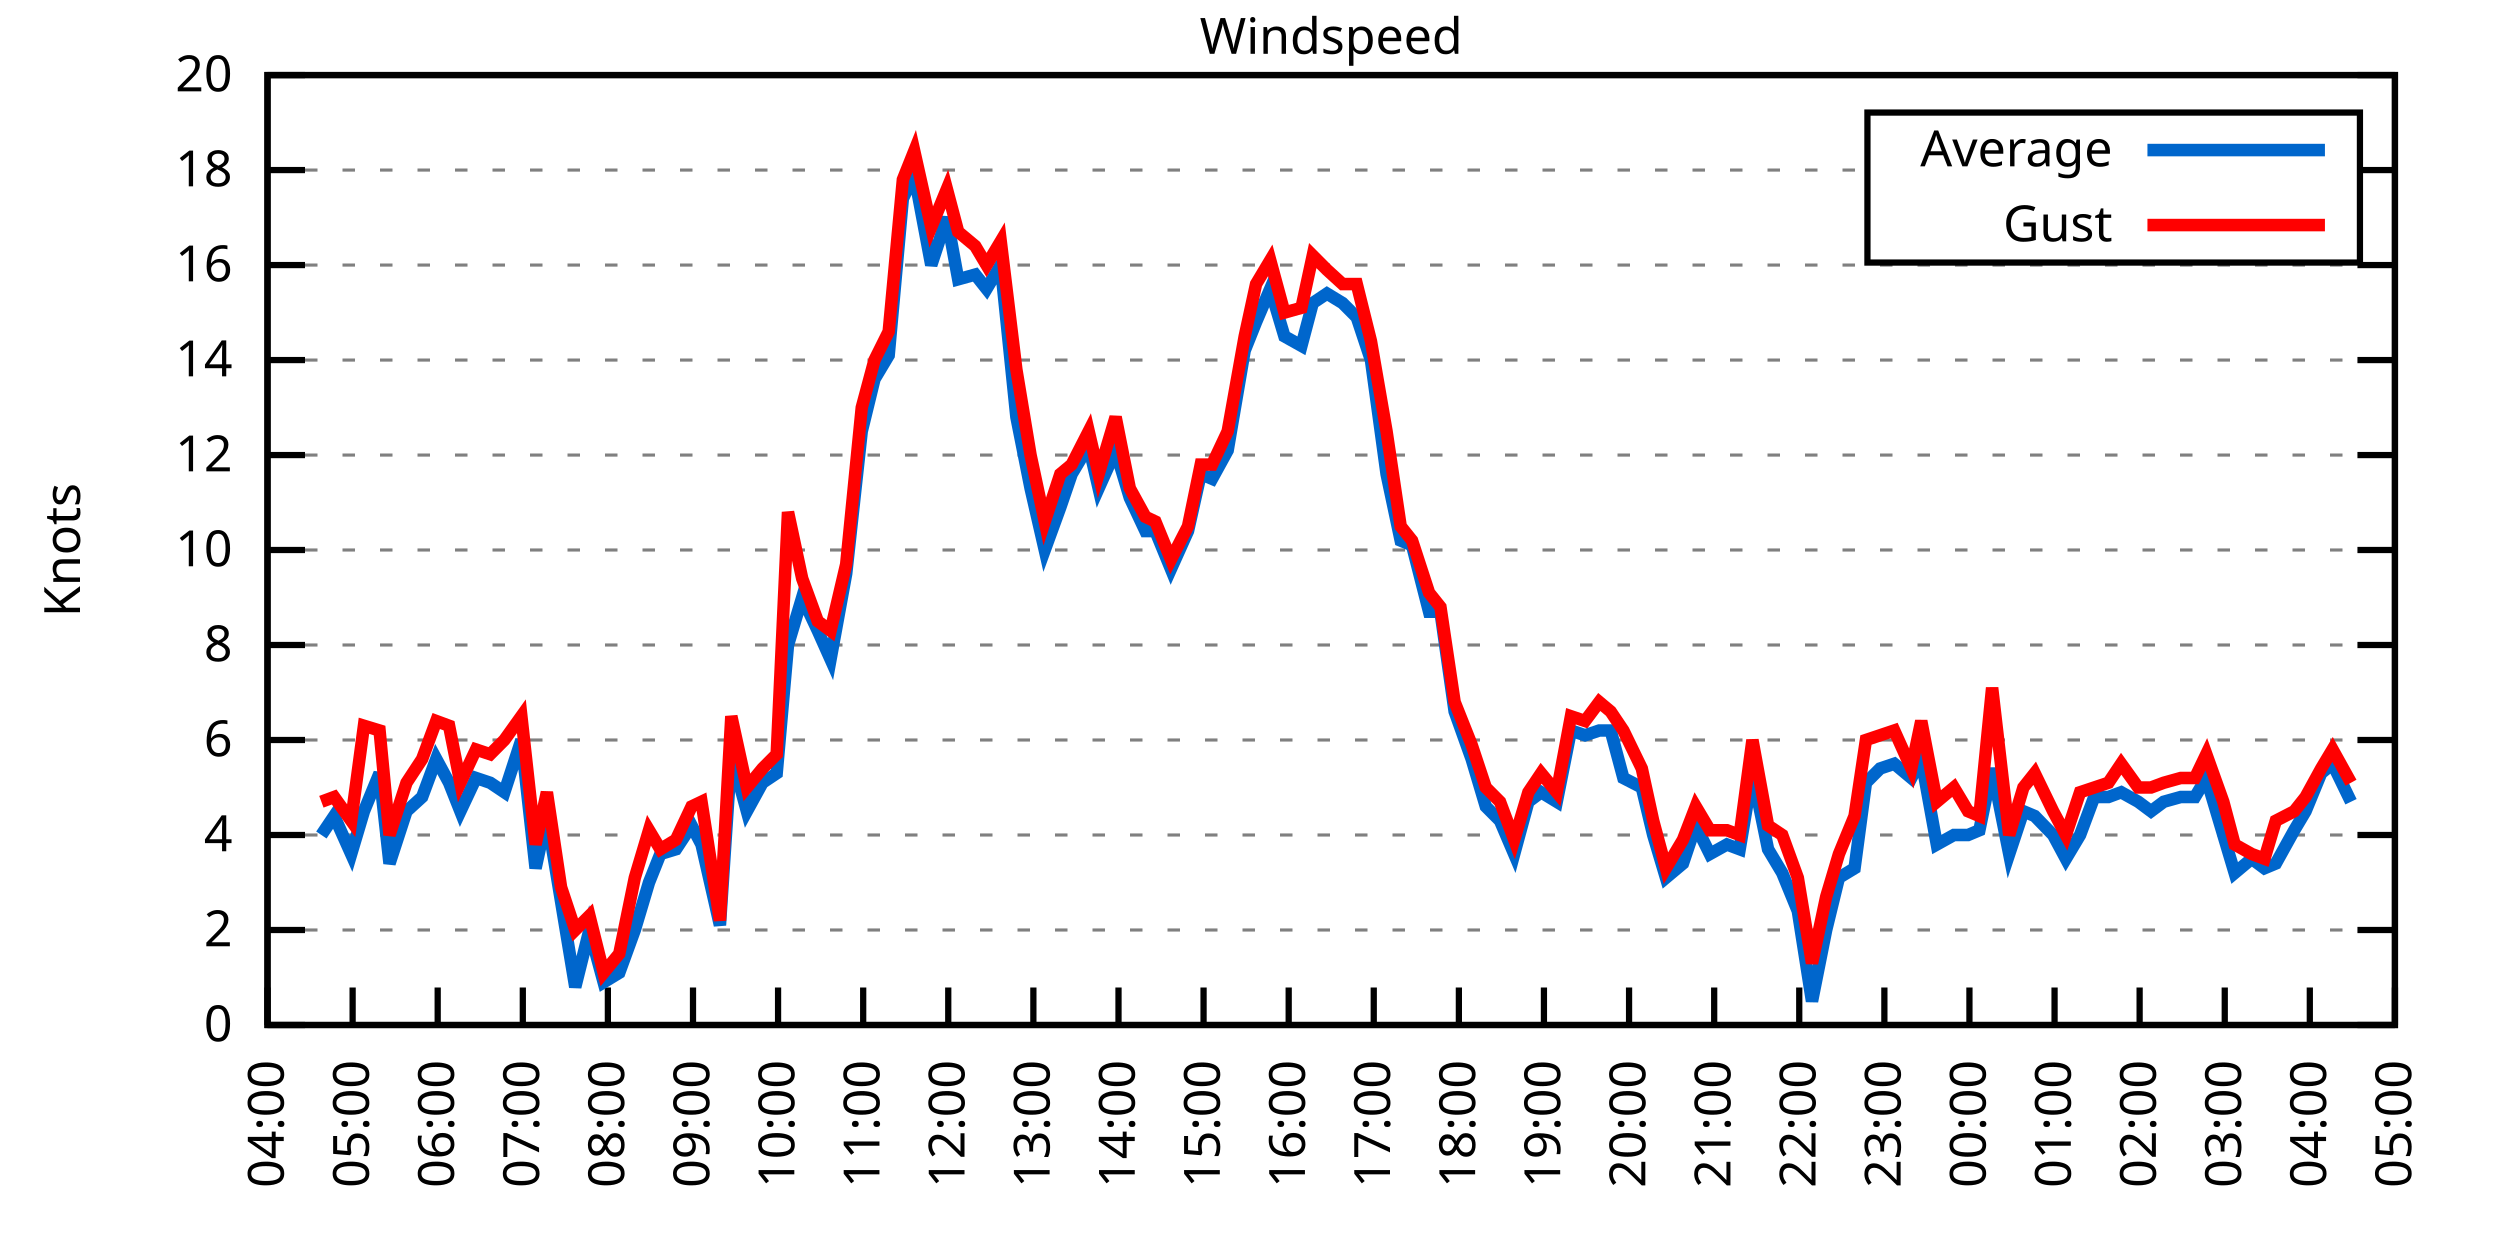
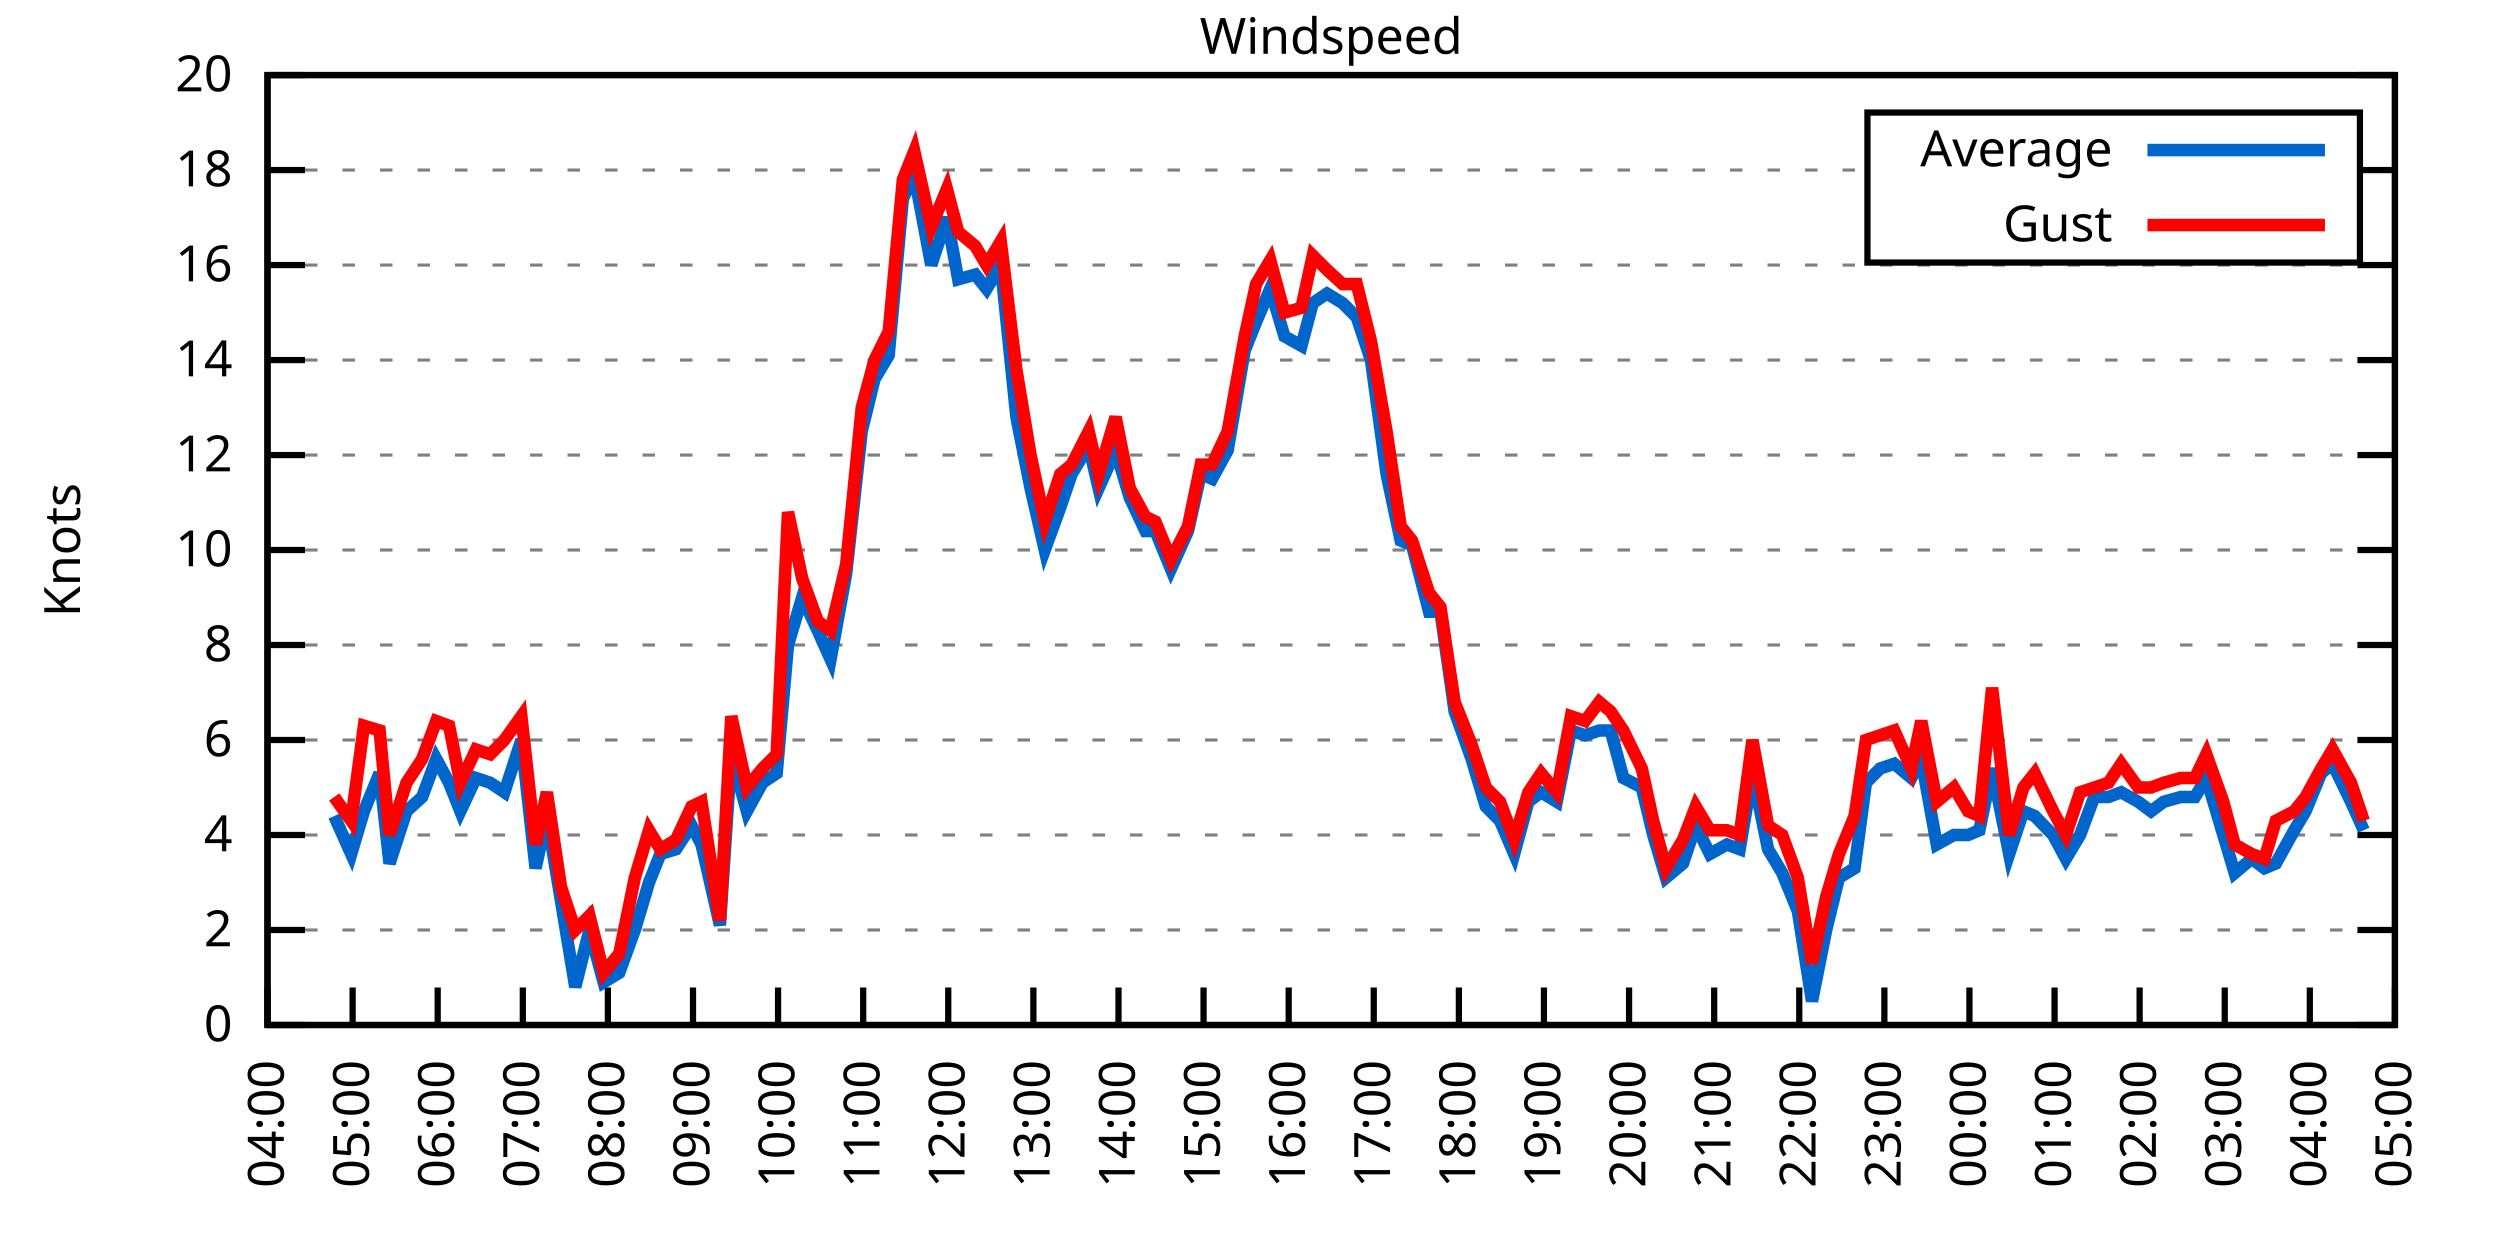
<svg xmlns="http://www.w3.org/2000/svg" xmlns:xlink="http://www.w3.org/1999/xlink" width="400" height="200" viewBox="0 0 400 200">
  <g id="gnuplot_canvas">
    <rect x="0" y="0" width="400" height="200" fill="none" />
    <defs>
      <circle id="gpDot" r="0.5" stroke-width="0.5" stroke="currentColor" />
      <path id="gpPt0" stroke-width="0.333" stroke="currentColor" d="M-1,0 h2 M0,-1 v2" />
      <path id="gpPt1" stroke-width="0.333" stroke="currentColor" d="M-1,-1 L1,1 M1,-1 L-1,1" />
      <path id="gpPt2" stroke-width="0.333" stroke="currentColor" d="M-1,0 L1,0 M0,-1 L0,1 M-1,-1 L1,1 M-1,1 L1,-1" />
      <rect id="gpPt3" stroke-width="0.333" stroke="currentColor" x="-1" y="-1" width="2" height="2" />
      <rect id="gpPt4" stroke-width="0.333" stroke="currentColor" fill="currentColor" x="-1" y="-1" width="2" height="2" />
      <circle id="gpPt5" stroke-width="0.333" stroke="currentColor" cx="0" cy="0" r="1" />
      <use xlink:href="#gpPt5" id="gpPt6" fill="currentColor" stroke="none" />
      <path id="gpPt7" stroke-width="0.333" stroke="currentColor" d="M0,-1.33 L-1.33,0.67 L1.33,0.67 z" />
      <use xlink:href="#gpPt7" id="gpPt8" fill="currentColor" stroke="none" />
      <use xlink:href="#gpPt7" id="gpPt9" stroke="currentColor" transform="rotate(180)" />
      <use xlink:href="#gpPt9" id="gpPt10" fill="currentColor" stroke="none" />
      <use xlink:href="#gpPt3" id="gpPt11" stroke="currentColor" transform="rotate(45)" />
      <use xlink:href="#gpPt11" id="gpPt12" fill="currentColor" stroke="none" />
      <path id="gpPt13" stroke-width="0.333" stroke="currentColor" d="M0,1.330 L1.265,0.411 L0.782,-1.067 L-0.782,-1.076 L-1.265,0.411 z" />
      <use xlink:href="#gpPt13" id="gpPt14" fill="currentColor" stroke="none" />
      <filter id="textbox" filterUnits="objectBoundingBox" x="0" y="0" height="1" width="1">
        <feFlood flood-color="white" flood-opacity="1" result="bgnd" />
        <feComposite in="SourceGraphic" in2="bgnd" operator="atop" />
      </filter>
      <filter id="greybox" filterUnits="objectBoundingBox" x="0" y="0" height="1" width="1">
        <feFlood flood-color="lightgrey" flood-opacity="1" result="grey" />
        <feComposite in="SourceGraphic" in2="grey" operator="atop" />
      </filter>
    </defs>
    <g fill="none" color="white" stroke="currentColor" stroke-width="1.00" stroke-linecap="butt" stroke-linejoin="miter">
</g>
    <g fill="none" color="black" stroke="currentColor" stroke-width="1.00" stroke-linecap="butt" stroke-linejoin="miter">
      <g stroke="none" shape-rendering="crispEdges">
        <polygon fill="rgb(255, 255, 255)" points="42.80,164.00 383.18,164.00 383.18,12.02 42.80,12.02 " />
      </g>
    </g>
    <g fill="none" color="black" stroke="currentColor" stroke-width="1.00" stroke-linecap="butt" stroke-linejoin="miter">
</g>
    <g fill="none" color="black" stroke="black" stroke-width="0.50" stroke-linecap="butt" stroke-linejoin="miter">
</g>
    <g fill="none" color="gray" stroke="currentColor" stroke-width="0.50" stroke-linecap="butt" stroke-linejoin="miter">
      <path stroke="gray" stroke-dasharray="2,4" class="gridline" d="M42.80,164.00 L383.19,164.00  " />
    </g>
    <g fill="none" color="gray" stroke="gray" stroke-width="1.00" stroke-linecap="butt" stroke-linejoin="miter">
</g>
    <g fill="none" color="black" stroke="currentColor" stroke-width="1.00" stroke-linecap="butt" stroke-linejoin="miter">
      <path stroke="black" d="M42.80,164.00 L48.80,164.00 M383.19,164.00 L377.19,164.00  " />
      <g transform="translate(37.20,166.60)" stroke="none" fill="black" font-family="Sans" font-size="8.00" text-anchor="end">
        <text>
          <tspan font-family="Sans"> 0</tspan>
        </text>
      </g>
    </g>
    <g fill="none" color="black" stroke="currentColor" stroke-width="1.00" stroke-linecap="butt" stroke-linejoin="miter">
</g>
    <g fill="none" color="black" stroke="black" stroke-width="0.50" stroke-linecap="butt" stroke-linejoin="miter">
</g>
    <g fill="none" color="gray" stroke="currentColor" stroke-width="0.50" stroke-linecap="butt" stroke-linejoin="miter">
      <path stroke="gray" stroke-dasharray="2,4" class="gridline" d="M42.80,148.80 L383.19,148.80  " />
    </g>
    <g fill="none" color="gray" stroke="gray" stroke-width="1.00" stroke-linecap="butt" stroke-linejoin="miter">
</g>
    <g fill="none" color="black" stroke="currentColor" stroke-width="1.00" stroke-linecap="butt" stroke-linejoin="miter">
      <path stroke="black" d="M42.80,148.80 L48.80,148.80 M383.19,148.80 L377.19,148.80  " />
      <g transform="translate(37.20,151.40)" stroke="none" fill="black" font-family="Sans" font-size="8.00" text-anchor="end">
        <text>
          <tspan font-family="Sans"> 2</tspan>
        </text>
      </g>
    </g>
    <g fill="none" color="black" stroke="currentColor" stroke-width="1.00" stroke-linecap="butt" stroke-linejoin="miter">
</g>
    <g fill="none" color="black" stroke="black" stroke-width="0.50" stroke-linecap="butt" stroke-linejoin="miter">
</g>
    <g fill="none" color="gray" stroke="currentColor" stroke-width="0.50" stroke-linecap="butt" stroke-linejoin="miter">
      <path stroke="gray" stroke-dasharray="2,4" class="gridline" d="M42.80,133.60 L383.19,133.60  " />
    </g>
    <g fill="none" color="gray" stroke="gray" stroke-width="1.00" stroke-linecap="butt" stroke-linejoin="miter">
</g>
    <g fill="none" color="black" stroke="currentColor" stroke-width="1.00" stroke-linecap="butt" stroke-linejoin="miter">
      <path stroke="black" d="M42.80,133.60 L48.80,133.60 M383.19,133.60 L377.19,133.60  " />
      <g transform="translate(37.20,136.20)" stroke="none" fill="black" font-family="Sans" font-size="8.00" text-anchor="end">
        <text>
          <tspan font-family="Sans"> 4</tspan>
        </text>
      </g>
    </g>
    <g fill="none" color="black" stroke="currentColor" stroke-width="1.00" stroke-linecap="butt" stroke-linejoin="miter">
</g>
    <g fill="none" color="black" stroke="black" stroke-width="0.50" stroke-linecap="butt" stroke-linejoin="miter">
</g>
    <g fill="none" color="gray" stroke="currentColor" stroke-width="0.50" stroke-linecap="butt" stroke-linejoin="miter">
      <path stroke="gray" stroke-dasharray="2,4" class="gridline" d="M42.80,118.40 L383.19,118.40  " />
    </g>
    <g fill="none" color="gray" stroke="gray" stroke-width="1.00" stroke-linecap="butt" stroke-linejoin="miter">
</g>
    <g fill="none" color="black" stroke="currentColor" stroke-width="1.00" stroke-linecap="butt" stroke-linejoin="miter">
      <path stroke="black" d="M42.80,118.40 L48.80,118.40 M383.19,118.40 L377.19,118.40  " />
      <g transform="translate(37.20,121.00)" stroke="none" fill="black" font-family="Sans" font-size="8.00" text-anchor="end">
        <text>
          <tspan font-family="Sans"> 6</tspan>
        </text>
      </g>
    </g>
    <g fill="none" color="black" stroke="currentColor" stroke-width="1.00" stroke-linecap="butt" stroke-linejoin="miter">
</g>
    <g fill="none" color="black" stroke="black" stroke-width="0.50" stroke-linecap="butt" stroke-linejoin="miter">
</g>
    <g fill="none" color="gray" stroke="currentColor" stroke-width="0.50" stroke-linecap="butt" stroke-linejoin="miter">
      <path stroke="gray" stroke-dasharray="2,4" class="gridline" d="M42.80,103.20 L383.19,103.20  " />
    </g>
    <g fill="none" color="gray" stroke="gray" stroke-width="1.00" stroke-linecap="butt" stroke-linejoin="miter">
</g>
    <g fill="none" color="black" stroke="currentColor" stroke-width="1.00" stroke-linecap="butt" stroke-linejoin="miter">
      <path stroke="black" d="M42.80,103.20 L48.80,103.20 M383.19,103.20 L377.19,103.20  " />
      <g transform="translate(37.20,105.80)" stroke="none" fill="black" font-family="Sans" font-size="8.00" text-anchor="end">
        <text>
          <tspan font-family="Sans"> 8</tspan>
        </text>
      </g>
    </g>
    <g fill="none" color="black" stroke="currentColor" stroke-width="1.00" stroke-linecap="butt" stroke-linejoin="miter">
</g>
    <g fill="none" color="black" stroke="black" stroke-width="0.50" stroke-linecap="butt" stroke-linejoin="miter">
</g>
    <g fill="none" color="gray" stroke="currentColor" stroke-width="0.50" stroke-linecap="butt" stroke-linejoin="miter">
      <path stroke="gray" stroke-dasharray="2,4" class="gridline" d="M42.80,88.00 L383.19,88.00  " />
    </g>
    <g fill="none" color="gray" stroke="gray" stroke-width="1.00" stroke-linecap="butt" stroke-linejoin="miter">
</g>
    <g fill="none" color="black" stroke="currentColor" stroke-width="1.00" stroke-linecap="butt" stroke-linejoin="miter">
      <path stroke="black" d="M42.80,88.00 L48.80,88.00 M383.19,88.00 L377.19,88.00  " />
      <g transform="translate(37.20,90.60)" stroke="none" fill="black" font-family="Sans" font-size="8.00" text-anchor="end">
        <text>
          <tspan font-family="Sans"> 10</tspan>
        </text>
      </g>
    </g>
    <g fill="none" color="black" stroke="currentColor" stroke-width="1.00" stroke-linecap="butt" stroke-linejoin="miter">
</g>
    <g fill="none" color="black" stroke="black" stroke-width="0.50" stroke-linecap="butt" stroke-linejoin="miter">
</g>
    <g fill="none" color="gray" stroke="currentColor" stroke-width="0.50" stroke-linecap="butt" stroke-linejoin="miter">
      <path stroke="gray" stroke-dasharray="2,4" class="gridline" d="M42.80,72.81 L383.19,72.81  " />
    </g>
    <g fill="none" color="gray" stroke="gray" stroke-width="1.00" stroke-linecap="butt" stroke-linejoin="miter">
</g>
    <g fill="none" color="black" stroke="currentColor" stroke-width="1.00" stroke-linecap="butt" stroke-linejoin="miter">
      <path stroke="black" d="M42.80,72.81 L48.80,72.81 M383.19,72.81 L377.19,72.81  " />
      <g transform="translate(37.20,75.41)" stroke="none" fill="black" font-family="Sans" font-size="8.00" text-anchor="end">
        <text>
          <tspan font-family="Sans"> 12</tspan>
        </text>
      </g>
    </g>
    <g fill="none" color="black" stroke="currentColor" stroke-width="1.00" stroke-linecap="butt" stroke-linejoin="miter">
</g>
    <g fill="none" color="black" stroke="black" stroke-width="0.50" stroke-linecap="butt" stroke-linejoin="miter">
</g>
    <g fill="none" color="gray" stroke="currentColor" stroke-width="0.50" stroke-linecap="butt" stroke-linejoin="miter">
      <path stroke="gray" stroke-dasharray="2,4" class="gridline" d="M42.80,57.61 L383.19,57.61  " />
    </g>
    <g fill="none" color="gray" stroke="gray" stroke-width="1.00" stroke-linecap="butt" stroke-linejoin="miter">
</g>
    <g fill="none" color="black" stroke="currentColor" stroke-width="1.00" stroke-linecap="butt" stroke-linejoin="miter">
      <path stroke="black" d="M42.80,57.61 L48.80,57.61 M383.19,57.61 L377.19,57.61  " />
      <g transform="translate(37.20,60.21)" stroke="none" fill="black" font-family="Sans" font-size="8.00" text-anchor="end">
        <text>
          <tspan font-family="Sans"> 14</tspan>
        </text>
      </g>
    </g>
    <g fill="none" color="black" stroke="currentColor" stroke-width="1.00" stroke-linecap="butt" stroke-linejoin="miter">
</g>
    <g fill="none" color="black" stroke="black" stroke-width="0.50" stroke-linecap="butt" stroke-linejoin="miter">
</g>
    <g fill="none" color="gray" stroke="currentColor" stroke-width="0.50" stroke-linecap="butt" stroke-linejoin="miter">
      <path stroke="gray" stroke-dasharray="2,4" class="gridline" d="M42.80,42.41 L383.19,42.41  " />
    </g>
    <g fill="none" color="gray" stroke="gray" stroke-width="1.00" stroke-linecap="butt" stroke-linejoin="miter">
</g>
    <g fill="none" color="black" stroke="currentColor" stroke-width="1.00" stroke-linecap="butt" stroke-linejoin="miter">
      <path stroke="black" d="M42.80,42.41 L48.80,42.41 M383.19,42.41 L377.19,42.41  " />
      <g transform="translate(37.20,45.01)" stroke="none" fill="black" font-family="Sans" font-size="8.00" text-anchor="end">
        <text>
          <tspan font-family="Sans"> 16</tspan>
        </text>
      </g>
    </g>
    <g fill="none" color="black" stroke="currentColor" stroke-width="1.00" stroke-linecap="butt" stroke-linejoin="miter">
</g>
    <g fill="none" color="black" stroke="black" stroke-width="0.50" stroke-linecap="butt" stroke-linejoin="miter">
</g>
    <g fill="none" color="gray" stroke="currentColor" stroke-width="0.50" stroke-linecap="butt" stroke-linejoin="miter">
      <path stroke="gray" stroke-dasharray="2,4" class="gridline" d="M42.80,27.21 L298.79,27.21 M377.59,27.21 L383.19,27.21  " />
    </g>
    <g fill="none" color="gray" stroke="gray" stroke-width="1.00" stroke-linecap="butt" stroke-linejoin="miter">
</g>
    <g fill="none" color="black" stroke="currentColor" stroke-width="1.00" stroke-linecap="butt" stroke-linejoin="miter">
      <path stroke="black" d="M42.80,27.21 L48.80,27.21 M383.19,27.21 L377.19,27.21  " />
      <g transform="translate(37.20,29.81)" stroke="none" fill="black" font-family="Sans" font-size="8.00" text-anchor="end">
        <text>
          <tspan font-family="Sans"> 18</tspan>
        </text>
      </g>
    </g>
    <g fill="none" color="black" stroke="currentColor" stroke-width="1.00" stroke-linecap="butt" stroke-linejoin="miter">
</g>
    <g fill="none" color="black" stroke="black" stroke-width="0.50" stroke-linecap="butt" stroke-linejoin="miter">
</g>
    <g fill="none" color="gray" stroke="currentColor" stroke-width="0.50" stroke-linecap="butt" stroke-linejoin="miter">
      <path stroke="gray" stroke-dasharray="2,4" class="gridline" d="M42.80,12.01 L383.19,12.01  " />
    </g>
    <g fill="none" color="gray" stroke="gray" stroke-width="1.00" stroke-linecap="butt" stroke-linejoin="miter">
</g>
    <g fill="none" color="black" stroke="currentColor" stroke-width="1.00" stroke-linecap="butt" stroke-linejoin="miter">
      <path stroke="black" d="M42.80,12.01 L48.80,12.01 M383.19,12.01 L377.19,12.01  " />
      <g transform="translate(37.20,14.61)" stroke="none" fill="black" font-family="Sans" font-size="8.00" text-anchor="end">
        <text>
          <tspan font-family="Sans"> 20</tspan>
        </text>
      </g>
    </g>
    <g fill="none" color="black" stroke="currentColor" stroke-width="1.00" stroke-linecap="butt" stroke-linejoin="miter">
      <path stroke="black" d="M42.80,164.00 L42.80,158.00  " />
      <g transform="translate(45.40,169.60) rotate(270.00)" stroke="none" fill="black" font-family="Sans" font-size="8.00" text-anchor="end">
        <text>
          <tspan font-family="Sans">04:00</tspan>
        </text>
      </g>
    </g>
    <g fill="none" color="black" stroke="currentColor" stroke-width="1.00" stroke-linecap="butt" stroke-linejoin="miter">
      <path stroke="black" d="M56.42,164.00 L56.42,158.00  " />
      <g transform="translate(59.02,169.60) rotate(270.00)" stroke="none" fill="black" font-family="Sans" font-size="8.00" text-anchor="end">
        <text>
          <tspan font-family="Sans">05:00</tspan>
        </text>
      </g>
    </g>
    <g fill="none" color="black" stroke="currentColor" stroke-width="1.00" stroke-linecap="butt" stroke-linejoin="miter">
      <path stroke="black" d="M70.03,164.00 L70.03,158.00  " />
      <g transform="translate(72.63,169.60) rotate(270.00)" stroke="none" fill="black" font-family="Sans" font-size="8.00" text-anchor="end">
        <text>
          <tspan font-family="Sans">06:00</tspan>
        </text>
      </g>
    </g>
    <g fill="none" color="black" stroke="currentColor" stroke-width="1.00" stroke-linecap="butt" stroke-linejoin="miter">
      <path stroke="black" d="M83.65,164.00 L83.65,158.00  " />
      <g transform="translate(86.25,169.60) rotate(270.00)" stroke="none" fill="black" font-family="Sans" font-size="8.00" text-anchor="end">
        <text>
          <tspan font-family="Sans">07:00</tspan>
        </text>
      </g>
    </g>
    <g fill="none" color="black" stroke="currentColor" stroke-width="1.00" stroke-linecap="butt" stroke-linejoin="miter">
      <path stroke="black" d="M97.26,164.00 L97.26,158.00  " />
      <g transform="translate(99.86,169.60) rotate(270.00)" stroke="none" fill="black" font-family="Sans" font-size="8.00" text-anchor="end">
        <text>
          <tspan font-family="Sans">08:00</tspan>
        </text>
      </g>
    </g>
    <g fill="none" color="black" stroke="currentColor" stroke-width="1.00" stroke-linecap="butt" stroke-linejoin="miter">
      <path stroke="black" d="M110.88,164.00 L110.88,158.00  " />
      <g transform="translate(113.48,169.60) rotate(270.00)" stroke="none" fill="black" font-family="Sans" font-size="8.00" text-anchor="end">
        <text>
          <tspan font-family="Sans">09:00</tspan>
        </text>
      </g>
    </g>
    <g fill="none" color="black" stroke="currentColor" stroke-width="1.00" stroke-linecap="butt" stroke-linejoin="miter">
      <path stroke="black" d="M124.49,164.00 L124.49,158.00  " />
      <g transform="translate(127.09,169.60) rotate(270.00)" stroke="none" fill="black" font-family="Sans" font-size="8.00" text-anchor="end">
        <text>
          <tspan font-family="Sans">10:00</tspan>
        </text>
      </g>
    </g>
    <g fill="none" color="black" stroke="currentColor" stroke-width="1.00" stroke-linecap="butt" stroke-linejoin="miter">
      <path stroke="black" d="M138.11,164.00 L138.11,158.00  " />
      <g transform="translate(140.71,169.60) rotate(270.00)" stroke="none" fill="black" font-family="Sans" font-size="8.00" text-anchor="end">
        <text>
          <tspan font-family="Sans">11:00</tspan>
        </text>
      </g>
    </g>
    <g fill="none" color="black" stroke="currentColor" stroke-width="1.00" stroke-linecap="butt" stroke-linejoin="miter">
      <path stroke="black" d="M151.72,164.00 L151.72,158.00  " />
      <g transform="translate(154.32,169.60) rotate(270.00)" stroke="none" fill="black" font-family="Sans" font-size="8.00" text-anchor="end">
        <text>
          <tspan font-family="Sans">12:00</tspan>
        </text>
      </g>
    </g>
    <g fill="none" color="black" stroke="currentColor" stroke-width="1.00" stroke-linecap="butt" stroke-linejoin="miter">
      <path stroke="black" d="M165.34,164.00 L165.34,158.00  " />
      <g transform="translate(167.94,169.60) rotate(270.00)" stroke="none" fill="black" font-family="Sans" font-size="8.00" text-anchor="end">
        <text>
          <tspan font-family="Sans">13:00</tspan>
        </text>
      </g>
    </g>
    <g fill="none" color="black" stroke="currentColor" stroke-width="1.00" stroke-linecap="butt" stroke-linejoin="miter">
      <path stroke="black" d="M178.96,164.00 L178.96,158.00  " />
      <g transform="translate(181.56,169.60) rotate(270.00)" stroke="none" fill="black" font-family="Sans" font-size="8.00" text-anchor="end">
        <text>
          <tspan font-family="Sans">14:00</tspan>
        </text>
      </g>
    </g>
    <g fill="none" color="black" stroke="currentColor" stroke-width="1.00" stroke-linecap="butt" stroke-linejoin="miter">
      <path stroke="black" d="M192.57,164.00 L192.57,158.00  " />
      <g transform="translate(195.17,169.60) rotate(270.00)" stroke="none" fill="black" font-family="Sans" font-size="8.00" text-anchor="end">
        <text>
          <tspan font-family="Sans">15:00</tspan>
        </text>
      </g>
    </g>
    <g fill="none" color="black" stroke="currentColor" stroke-width="1.00" stroke-linecap="butt" stroke-linejoin="miter">
      <path stroke="black" d="M206.19,164.00 L206.19,158.00  " />
      <g transform="translate(208.79,169.60) rotate(270.00)" stroke="none" fill="black" font-family="Sans" font-size="8.00" text-anchor="end">
        <text>
          <tspan font-family="Sans">16:00</tspan>
        </text>
      </g>
    </g>
    <g fill="none" color="black" stroke="currentColor" stroke-width="1.00" stroke-linecap="butt" stroke-linejoin="miter">
      <path stroke="black" d="M219.80,164.00 L219.80,158.00  " />
      <g transform="translate(222.40,169.60) rotate(270.00)" stroke="none" fill="black" font-family="Sans" font-size="8.00" text-anchor="end">
        <text>
          <tspan font-family="Sans">17:00</tspan>
        </text>
      </g>
    </g>
    <g fill="none" color="black" stroke="currentColor" stroke-width="1.00" stroke-linecap="butt" stroke-linejoin="miter">
      <path stroke="black" d="M233.42,164.00 L233.42,158.00  " />
      <g transform="translate(236.02,169.60) rotate(270.00)" stroke="none" fill="black" font-family="Sans" font-size="8.00" text-anchor="end">
        <text>
          <tspan font-family="Sans">18:00</tspan>
        </text>
      </g>
    </g>
    <g fill="none" color="black" stroke="currentColor" stroke-width="1.00" stroke-linecap="butt" stroke-linejoin="miter">
      <path stroke="black" d="M247.03,164.00 L247.03,158.00  " />
      <g transform="translate(249.63,169.60) rotate(270.00)" stroke="none" fill="black" font-family="Sans" font-size="8.00" text-anchor="end">
        <text>
          <tspan font-family="Sans">19:00</tspan>
        </text>
      </g>
    </g>
    <g fill="none" color="black" stroke="currentColor" stroke-width="1.00" stroke-linecap="butt" stroke-linejoin="miter">
      <path stroke="black" d="M260.65,164.00 L260.65,158.00  " />
      <g transform="translate(263.25,169.60) rotate(270.00)" stroke="none" fill="black" font-family="Sans" font-size="8.00" text-anchor="end">
        <text>
          <tspan font-family="Sans">20:00</tspan>
        </text>
      </g>
    </g>
    <g fill="none" color="black" stroke="currentColor" stroke-width="1.00" stroke-linecap="butt" stroke-linejoin="miter">
      <path stroke="black" d="M274.27,164.00 L274.27,158.00  " />
      <g transform="translate(276.87,169.60) rotate(270.00)" stroke="none" fill="black" font-family="Sans" font-size="8.00" text-anchor="end">
        <text>
          <tspan font-family="Sans">21:00</tspan>
        </text>
      </g>
    </g>
    <g fill="none" color="black" stroke="currentColor" stroke-width="1.00" stroke-linecap="butt" stroke-linejoin="miter">
      <path stroke="black" d="M287.88,164.00 L287.88,158.00  " />
      <g transform="translate(290.48,169.60) rotate(270.00)" stroke="none" fill="black" font-family="Sans" font-size="8.00" text-anchor="end">
        <text>
          <tspan font-family="Sans">22:00</tspan>
        </text>
      </g>
    </g>
    <g fill="none" color="black" stroke="currentColor" stroke-width="1.00" stroke-linecap="butt" stroke-linejoin="miter">
      <path stroke="black" d="M301.50,164.00 L301.50,158.00  " />
      <g transform="translate(304.10,169.60) rotate(270.00)" stroke="none" fill="black" font-family="Sans" font-size="8.00" text-anchor="end">
        <text>
          <tspan font-family="Sans">23:00</tspan>
        </text>
      </g>
    </g>
    <g fill="none" color="black" stroke="currentColor" stroke-width="1.00" stroke-linecap="butt" stroke-linejoin="miter">
      <path stroke="black" d="M315.11,164.00 L315.11,158.00  " />
      <g transform="translate(317.71,169.60) rotate(270.00)" stroke="none" fill="black" font-family="Sans" font-size="8.00" text-anchor="end">
        <text>
          <tspan font-family="Sans">00:00</tspan>
        </text>
      </g>
    </g>
    <g fill="none" color="black" stroke="currentColor" stroke-width="1.00" stroke-linecap="butt" stroke-linejoin="miter">
      <path stroke="black" d="M328.73,164.00 L328.73,158.00  " />
      <g transform="translate(331.33,169.60) rotate(270.00)" stroke="none" fill="black" font-family="Sans" font-size="8.00" text-anchor="end">
        <text>
          <tspan font-family="Sans">01:00</tspan>
        </text>
      </g>
    </g>
    <g fill="none" color="black" stroke="currentColor" stroke-width="1.00" stroke-linecap="butt" stroke-linejoin="miter">
      <path stroke="black" d="M342.34,164.00 L342.34,158.00  " />
      <g transform="translate(344.94,169.60) rotate(270.00)" stroke="none" fill="black" font-family="Sans" font-size="8.00" text-anchor="end">
        <text>
          <tspan font-family="Sans">02:00</tspan>
        </text>
      </g>
    </g>
    <g fill="none" color="black" stroke="currentColor" stroke-width="1.00" stroke-linecap="butt" stroke-linejoin="miter">
      <path stroke="black" d="M355.96,164.00 L355.96,158.00  " />
      <g transform="translate(358.56,169.60) rotate(270.00)" stroke="none" fill="black" font-family="Sans" font-size="8.00" text-anchor="end">
        <text>
          <tspan font-family="Sans">03:00</tspan>
        </text>
      </g>
    </g>
    <g fill="none" color="black" stroke="currentColor" stroke-width="1.00" stroke-linecap="butt" stroke-linejoin="miter">
      <path stroke="black" d="M369.57,164.00 L369.57,158.00  " />
      <g transform="translate(372.17,169.60) rotate(270.00)" stroke="none" fill="black" font-family="Sans" font-size="8.00" text-anchor="end">
        <text>
          <tspan font-family="Sans">04:00</tspan>
        </text>
      </g>
    </g>
    <g fill="none" color="black" stroke="currentColor" stroke-width="1.00" stroke-linecap="butt" stroke-linejoin="miter">
      <path stroke="black" d="M383.19,164.00 L383.19,158.00  " />
      <g transform="translate(385.79,169.60) rotate(270.00)" stroke="none" fill="black" font-family="Sans" font-size="8.00" text-anchor="end">
        <text>
          <tspan font-family="Sans">05:00</tspan>
        </text>
      </g>
    </g>
    <g fill="none" color="black" stroke="currentColor" stroke-width="1.00" stroke-linecap="butt" stroke-linejoin="miter">
</g>
    <g fill="none" color="black" stroke="currentColor" stroke-width="1.00" stroke-linecap="butt" stroke-linejoin="miter">
      <path stroke="black" d="M42.80,12.01 L42.80,164.00 L383.19,164.00 L383.19,12.01 L42.80,12.01 Z  " />
    </g>
    <g fill="none" color="black" stroke="currentColor" stroke-width="1.00" stroke-linecap="butt" stroke-linejoin="miter">
</g>
    <g fill="none" color="black" stroke="currentColor" stroke-width="1.00" stroke-linecap="butt" stroke-linejoin="miter">
      <path stroke="black" d="M298.79,42.01 L298.79,18.01 L377.59,18.01 L377.59,42.01 L298.79,42.01 Z  " />
    </g>
    <g id="Windspeed_plot_1">
      <g fill="none" color="white" stroke="black" stroke-width="2.00" stroke-linecap="butt" stroke-linejoin="miter">
</g>
      <g fill="none" color="black" stroke="currentColor" stroke-width="2.00" stroke-linecap="butt" stroke-linejoin="miter">
        <g transform="translate(337.99,26.61)" stroke="none" fill="black" font-family="Sans" font-size="8.00" text-anchor="end">
          <text>
            <tspan font-family="Sans">Average</tspan>
          </text>
        </g>
      </g>
      <g fill="none" color="black" stroke="currentColor" stroke-width="2.00" stroke-linecap="butt" stroke-linejoin="miter">
-         <path stroke="rgb(  0, 102, 204)" d="M343.59,24.01 L371.99,24.01 M51.42,133.60 L53.47,130.56 L56.19,136.64 L58.23,129.80 L60.73,123.72 L62.32,138.16   L65.04,129.80 L67.54,127.52 L69.80,121.44 L71.85,125.24 L73.66,129.80 L76.16,124.48 L78.43,125.24 L80.70,126.76   L83.42,118.40 L85.69,138.92 L87.50,130.56 L89.77,144.24 L92.04,157.92 L94.31,148.80 L96.58,157.16 L99.08,155.64   L101.57,148.80 L103.84,141.20 L105.66,136.64 L108.15,135.88 L110.65,132.08 L112.24,135.12 L115.19,148.04 L117.01,120.68   L119.50,129.80 L122.00,125.24 L124.27,123.72 L126.08,103.20 L128.35,95.60 L130.85,100.92 L132.89,105.48 L135.39,91.80   L137.88,69.01 L139.92,60.65 L142.19,56.85 L144.46,31.77 L146.28,27.97 L149.00,42.41 L151.50,34.81 L153.31,44.69   L156.04,43.93 L157.85,46.21 L160.12,42.41 L162.62,66.73 L164.89,78.13 L167.16,88.00 L169.65,81.17 L171.47,75.85   L174.19,71.29 L175.78,78.13 L178.50,72.05 L180.77,79.65 L183.27,84.97 L184.86,84.97 L187.35,91.04 L190.08,84.97   L192.12,75.85 L193.93,76.61 L196.43,72.05 L199.15,56.09 L200.97,51.53 L203.24,46.21 L205.51,53.81 L208.23,55.33   L210.04,48.49 L212.31,46.97 L214.81,48.49 L217.08,50.77 L219.35,57.61 L221.85,75.85 L224.11,86.49 L225.93,87.25   L228.65,97.88 L230.47,97.88 L232.74,113.84 L235.46,121.44 L237.73,129.04 L240.00,131.32 L242.27,136.64 L244.54,128.28   L246.58,126.76 L249.08,128.28 L251.35,116.88 L253.61,117.64 L255.88,116.88 L257.70,116.88 L259.74,124.48 L262.69,126.00   L264.51,133.60 L266.55,140.44 L269.27,138.16 L271.32,132.08 L273.58,136.64 L276.31,135.12 L278.35,135.88 L280.39,123.72   L282.89,135.88 L285.16,139.68 L287.65,145.76 L289.92,160.20 L292.19,148.80 L294.23,140.44 L296.73,138.92 L298.55,125.24   L300.82,122.96 L303.08,122.20 L305.81,124.48 L307.40,121.44 L309.89,135.12 L312.62,133.60 L314.89,133.60 L316.70,132.84   L318.74,122.96 L321.47,136.64 L323.74,129.80 L325.55,130.56 L328.50,133.60 L330.54,137.40 L332.81,133.60 L335.08,127.52   L337.35,127.52 L339.39,126.76 L342.12,128.28 L344.16,129.80 L346.20,128.28 L348.92,127.52 L351.19,127.52 L353.01,124.48   L355.73,133.60 L357.55,139.68 L360.27,137.40 L362.31,138.92 L364.13,138.16 L367.08,132.84 L368.89,129.80 L371.39,123.72   L373.21,122.20 L376.16,128.28  " />
+         <path stroke="rgb(  0, 102, 204)" d="M343.59,24.01 L371.99,24.01 M53.47,130.56 L56.19,136.64 L58.23,129.80 L60.73,123.72 L62.32,138.16 L65.04,129.80   L67.54,127.52 L69.80,121.44 L71.85,125.24 L73.66,129.80 L76.16,124.48 L78.43,125.24 L80.70,126.76 L83.42,118.40   L85.69,138.92 L87.50,130.56 L89.77,144.24 L92.04,157.92 L94.31,148.80 L96.58,157.16 L99.08,155.64 L101.57,148.80   L103.84,141.20 L105.66,136.64 L108.15,135.88 L110.65,132.08 L112.24,135.12 L115.19,148.04 L117.01,120.68 L119.50,129.80   L122.00,125.24 L124.27,123.72 L126.08,103.20 L128.35,95.60 L130.85,100.92 L132.89,105.48 L135.39,91.80 L137.88,69.01   L139.92,60.65 L142.19,56.85 L144.46,31.77 L146.28,27.97 L149.00,42.41 L151.50,34.81 L153.31,44.69 L156.04,43.93   L157.85,46.21 L160.12,42.41 L162.62,66.73 L164.89,78.13 L167.16,88.00 L169.65,81.17 L171.47,75.85 L174.19,71.29   L175.78,78.13 L178.50,72.05 L180.77,79.65 L183.27,84.97 L184.86,84.97 L187.35,91.04 L190.08,84.97 L192.12,75.85   L193.93,76.61 L196.43,72.05 L199.15,56.09 L200.97,51.53 L203.24,46.21 L205.51,53.81 L208.23,55.33 L210.04,48.49   L212.31,46.97 L214.81,48.49 L217.08,50.77 L219.35,57.61 L221.85,75.85 L224.11,86.49 L225.93,87.25 L228.65,97.88   L230.47,97.88 L232.74,113.84 L235.46,121.44 L237.73,129.04 L240.00,131.32 L242.27,136.64 L244.54,128.28 L246.58,126.76   L249.08,128.28 L251.35,116.88 L253.61,117.64 L255.88,116.88 L257.70,116.88 L259.74,124.48 L262.69,126.00 L264.51,133.60   L266.55,140.44 L269.27,138.16 L271.32,132.08 L273.58,136.64 L276.31,135.12 L278.35,135.88 L280.39,123.72 L282.89,135.88   L285.16,139.68 L287.65,145.76 L289.92,160.20 L292.19,148.80 L294.23,140.44 L296.73,138.92 L298.55,125.24 L300.82,122.96   L303.08,122.20 L305.81,124.48 L307.40,121.44 L309.89,135.12 L312.62,133.60 L314.89,133.60 L316.70,132.84 L318.74,122.96   L321.47,136.64 L323.74,129.80 L325.55,130.56 L328.50,133.60 L330.54,137.40 L332.81,133.60 L335.08,127.52 L337.35,127.52   L339.39,126.76 L342.12,128.28 L344.16,129.80 L346.20,128.28 L348.92,127.52 L351.19,127.52 L353.01,124.48 L355.73,133.60   L357.55,139.68 L360.27,137.40 L362.31,138.92 L364.13,138.16 L367.08,132.84 L368.89,129.80 L371.39,123.72 L373.21,122.20   L376.16,128.28 L378.20,132.84  " />
      </g>
    </g>
    <g id="Windspeed_plot_2">
      <g fill="none" color="black" stroke="currentColor" stroke-width="2.00" stroke-linecap="butt" stroke-linejoin="miter">
        <g transform="translate(337.99,38.61)" stroke="none" fill="black" font-family="Sans" font-size="8.00" text-anchor="end">
          <text>
            <tspan font-family="Sans">Gust</tspan>
          </text>
        </g>
      </g>
      <g fill="none" color="black" stroke="currentColor" stroke-width="2.00" stroke-linecap="butt" stroke-linejoin="miter">
-         <path stroke="rgb(255,   0,   0)" d="M343.59,36.01 L371.99,36.01 M51.42,128.28 L53.47,127.52 L56.19,131.32 L58.23,116.12 L60.73,116.88 L62.32,133.60   L65.04,125.24 L67.54,121.44 L69.80,115.36 L71.85,116.12 L73.66,125.24 L76.16,119.92 L78.43,120.68 L80.70,118.40   L83.42,114.60 L85.69,135.12 L87.50,126.76 L89.77,141.96 L92.04,148.80 L94.31,146.52 L96.58,155.64 L99.08,152.60   L101.57,140.44 L103.84,132.84 L105.66,135.88 L108.15,134.36 L110.65,129.04 L112.24,128.28 L115.19,147.28 L117.01,114.60   L119.50,126.00 L122.00,122.96 L124.27,120.68 L126.08,81.93 L128.35,92.56 L130.85,99.40 L132.89,100.92 L135.39,90.28   L137.88,65.21 L139.92,57.61 L142.19,53.05 L144.46,28.73 L146.28,24.17 L149.00,36.33 L151.50,30.25 L153.31,37.09   L156.04,39.37 L157.85,42.41 L160.12,38.61 L162.62,59.13 L164.89,72.81 L167.16,83.45 L169.65,75.85 L171.47,74.33   L174.19,69.01 L175.78,75.85 L178.50,66.73 L180.77,78.13 L183.27,82.69 L184.86,83.45 L187.35,89.52 L190.08,84.21   L192.12,74.33 L193.93,74.33 L196.43,69.01 L199.15,53.81 L200.97,45.45 L203.24,41.65 L205.51,50.01 L208.23,49.25   L210.04,40.89 L212.31,43.17 L214.81,45.45 L217.08,45.45 L219.35,54.57 L221.85,69.01 L224.11,84.21 L225.93,86.49   L228.65,94.84 L230.47,97.12 L232.74,112.32 L235.46,119.16 L237.73,126.00 L240.00,128.28 L242.27,134.36 L244.54,126.76   L246.58,123.72 L249.08,126.76 L251.35,114.60 L253.61,115.36 L255.88,112.32 L257.70,113.84 L259.74,116.88 L262.69,122.96   L264.51,131.32 L266.55,138.92 L269.27,134.36 L271.32,129.04 L273.58,132.84 L276.31,132.84 L278.35,133.60 L280.39,118.40   L282.89,132.08 L285.16,133.60 L287.65,140.44 L289.92,154.12 L292.19,143.48 L294.23,136.64 L296.73,130.56 L298.55,118.40   L300.82,117.64 L303.08,116.88 L305.81,122.96 L307.40,115.36 L309.89,128.28 L312.62,126.00 L314.89,129.80 L316.70,130.56   L318.74,110.04 L321.47,133.60 L323.74,126.00 L325.55,123.72 L328.50,129.80 L330.54,133.60 L332.81,126.76 L335.08,126.00   L337.35,125.24 L339.39,122.20 L342.12,126.00 L344.16,126.00 L346.20,125.24 L348.92,124.48 L351.19,124.48 L353.01,120.68   L355.73,128.28 L357.55,135.12 L360.27,136.64 L362.31,137.40 L364.13,131.32 L367.08,129.80 L368.89,127.52 L371.39,122.96   L373.21,119.92 L376.16,125.24  " />
+         <path stroke="rgb(255,   0,   0)" d="M343.59,36.01 L371.99,36.01 M53.47,127.52 L56.19,131.32 L58.23,116.12 L60.73,116.88 L62.32,133.60 L65.04,125.24   L67.54,121.44 L69.80,115.36 L71.85,116.12 L73.66,125.24 L76.16,119.92 L78.43,120.68 L80.70,118.40 L83.42,114.60   L85.69,135.12 L87.50,126.76 L89.77,141.96 L92.04,148.80 L94.31,146.52 L96.58,155.64 L99.08,152.60 L101.57,140.44   L103.84,132.84 L105.66,135.88 L108.15,134.36 L110.65,129.04 L112.24,128.28 L115.19,147.28 L117.01,114.60 L119.50,126.00   L122.00,122.96 L124.27,120.68 L126.08,81.93 L128.35,92.56 L130.85,99.40 L132.89,100.92 L135.39,90.28 L137.88,65.21   L139.92,57.61 L142.19,53.05 L144.46,28.73 L146.28,24.17 L149.00,36.33 L151.50,30.25 L153.31,37.09 L156.04,39.37   L157.85,42.41 L160.12,38.61 L162.62,59.13 L164.89,72.81 L167.16,83.45 L169.65,75.85 L171.47,74.33 L174.19,69.01   L175.78,75.85 L178.50,66.73 L180.77,78.13 L183.27,82.69 L184.86,83.45 L187.35,89.52 L190.08,84.21 L192.12,74.33   L193.93,74.33 L196.43,69.01 L199.15,53.81 L200.97,45.45 L203.24,41.65 L205.51,50.01 L208.23,49.25 L210.04,40.89   L212.31,43.17 L214.81,45.45 L217.08,45.45 L219.35,54.57 L221.85,69.01 L224.11,84.21 L225.93,86.49 L228.65,94.84   L230.47,97.12 L232.74,112.32 L235.46,119.16 L237.73,126.00 L240.00,128.28 L242.27,134.36 L244.54,126.76 L246.58,123.72   L249.08,126.76 L251.35,114.60 L253.61,115.36 L255.88,112.32 L257.70,113.84 L259.74,116.88 L262.69,122.96 L264.51,131.32   L266.55,138.92 L269.27,134.36 L271.32,129.04 L273.58,132.84 L276.31,132.84 L278.35,133.60 L280.39,118.40 L282.89,132.08   L285.16,133.60 L287.65,140.44 L289.92,154.12 L292.19,143.48 L294.23,136.64 L296.73,130.56 L298.55,118.40 L300.82,117.64   L303.08,116.88 L305.81,122.96 L307.40,115.36 L309.89,128.28 L312.62,126.00 L314.89,129.80 L316.70,130.56 L318.74,110.04   L321.47,133.60 L323.74,126.00 L325.55,123.72 L328.50,129.80 L330.54,133.60 L332.81,126.76 L335.08,126.00 L337.35,125.24   L339.39,122.20 L342.12,126.00 L344.16,126.00 L346.20,125.24 L348.92,124.48 L351.19,124.48 L353.01,120.68 L355.73,128.28   L357.55,135.12 L360.27,136.64 L362.31,137.40 L364.13,131.32 L367.08,129.80 L368.89,127.52 L371.39,122.96 L373.21,119.92   L376.16,125.24 L378.20,131.32  " />
      </g>
    </g>
    <g fill="none" color="black" stroke="currentColor" stroke-width="2.00" stroke-linecap="butt" stroke-linejoin="miter">
</g>
    <g fill="none" color="black" stroke="black" stroke-width="1.00" stroke-linecap="butt" stroke-linejoin="miter">
</g>
    <g fill="none" color="black" stroke="currentColor" stroke-width="1.00" stroke-linecap="butt" stroke-linejoin="miter">
      <path stroke="black" d="M42.80,12.01 L42.80,164.00 L383.19,164.00 L383.19,12.01 L42.80,12.01 Z  " />
      <g transform="translate(12.80,88.01) rotate(270.00)" stroke="none" fill="black" font-family="Sans" font-size="8.00" text-anchor="middle">
        <text>
          <tspan font-family="Sans">Knots</tspan>
        </text>
      </g>
    </g>
    <g fill="none" color="black" stroke="currentColor" stroke-width="1.00" stroke-linecap="butt" stroke-linejoin="miter">
</g>
    <g fill="none" color="black" stroke="currentColor" stroke-width="1.00" stroke-linecap="butt" stroke-linejoin="miter">
      <g transform="translate(212.99,8.61)" stroke="none" fill="black" font-family="Sans" font-size="8.00" text-anchor="middle">
        <text>
          <tspan font-family="Sans">Windspeed</tspan>
        </text>
      </g>
    </g>
    <g fill="none" color="black" stroke="currentColor" stroke-width="1.00" stroke-linecap="butt" stroke-linejoin="miter">
</g>
  </g>
</svg>
